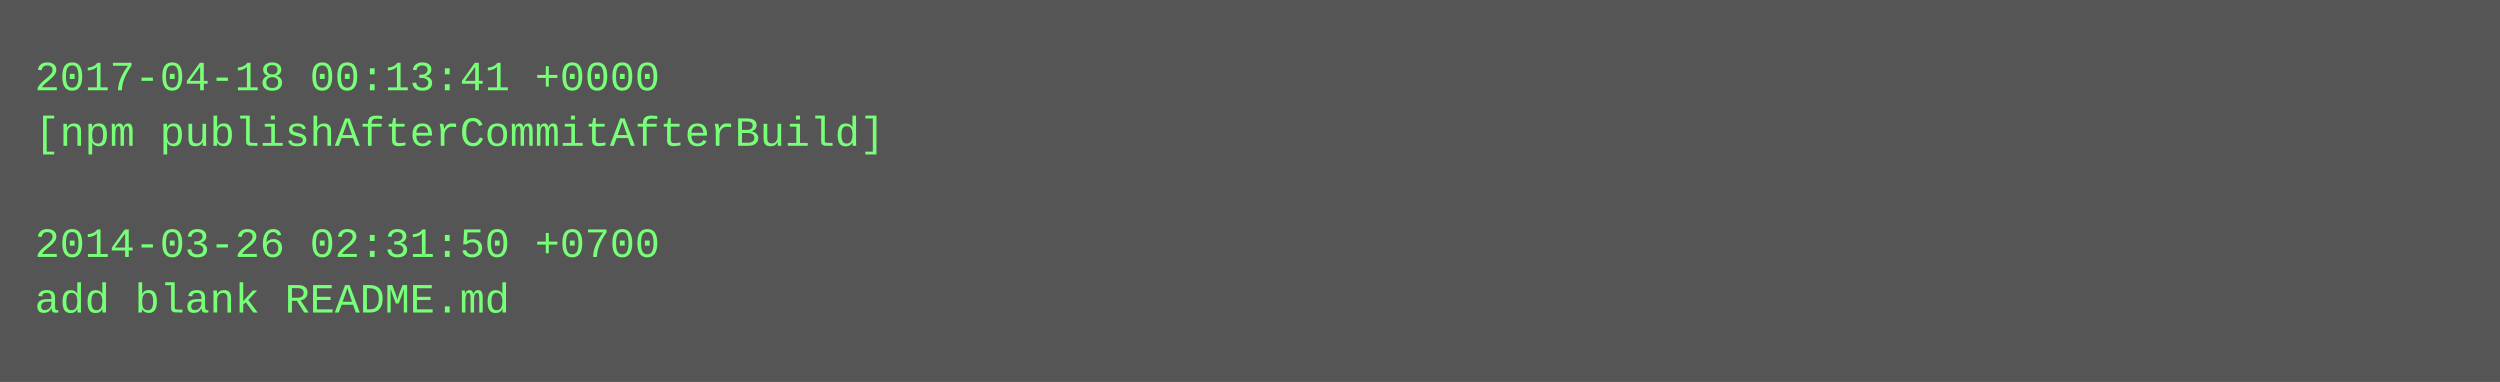
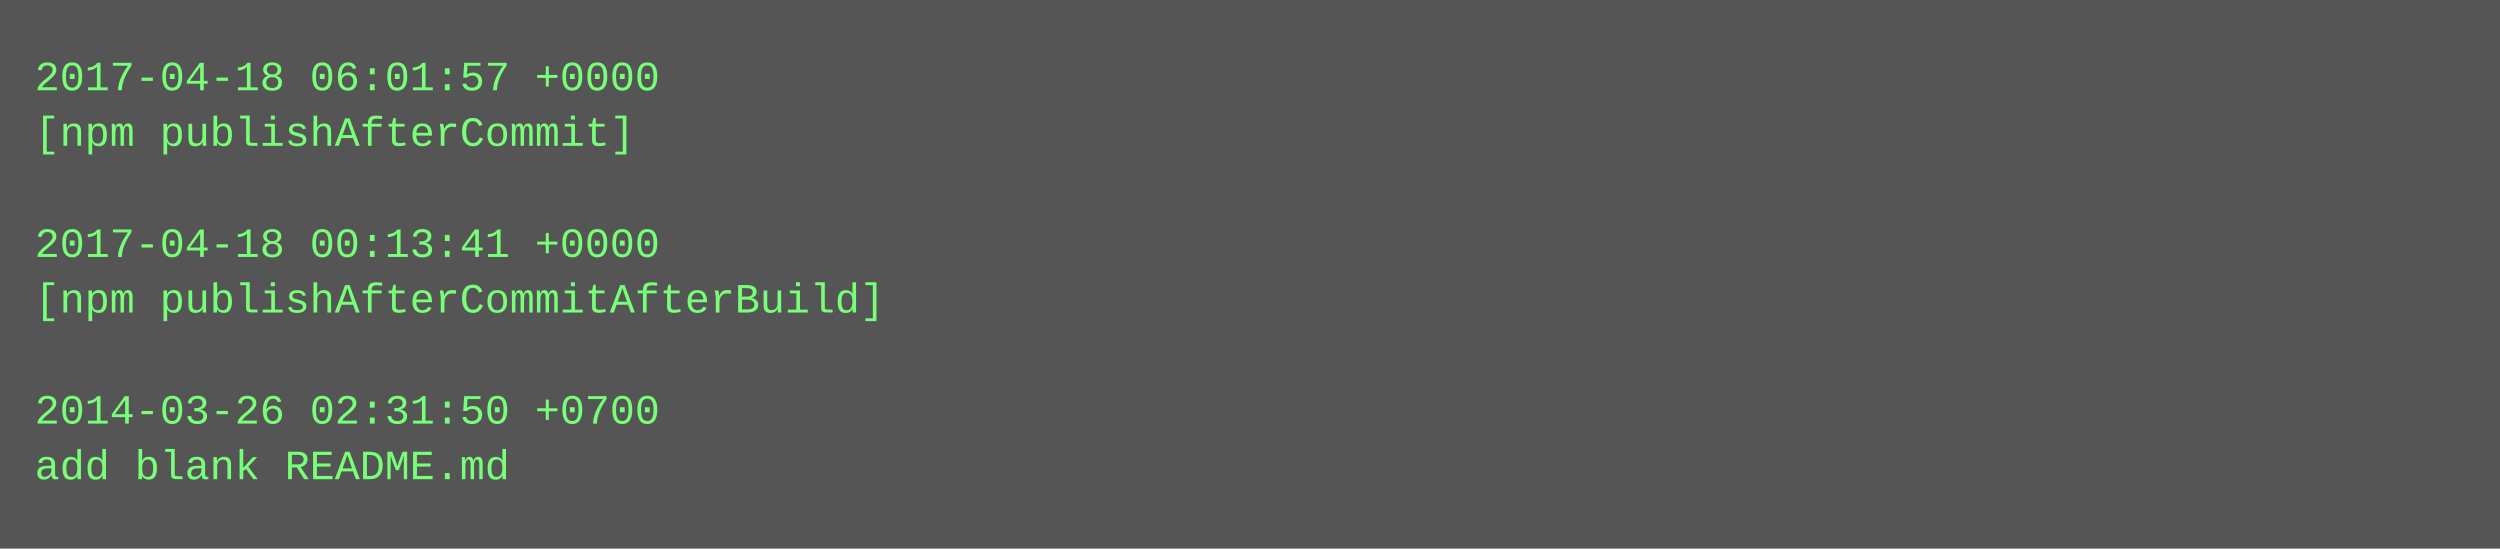
- <svg xmlns="http://www.w3.org/2000/svg" height="110" width="720">
-   <rect height="110" fill="#555" width="720" />
+ <svg xmlns="http://www.w3.org/2000/svg" height="158" width="720">
+   <rect height="158" fill="#555" width="720" />
  <text fill="#7f7" font-family="Courier New" font-size="12" xml:space="preserve">
-     <tspan x="10" y="26">2017-04-18 00:13:41 +0000</tspan>
-     <tspan x="10" y="42">[npm publishAfterCommitAfterBuild]</tspan>
+     <tspan x="10" y="26">2017-04-18 06:01:57 +0000</tspan>
+     <tspan x="10" y="42">[npm publishAfterCommit]</tspan>
    <tspan x="10" y="58" />
-     <tspan x="10" y="74">2014-03-26 02:31:50 +0700</tspan>
-     <tspan x="10" y="90">add blank README.md</tspan>
+     <tspan x="10" y="74">2017-04-18 00:13:41 +0000</tspan>
+     <tspan x="10" y="90">[npm publishAfterCommitAfterBuild]</tspan>
+     <tspan x="10" y="106" />
+     <tspan x="10" y="122">2014-03-26 02:31:50 +0700</tspan>
+     <tspan x="10" y="138">add blank README.md</tspan>
  </text>
</svg>
